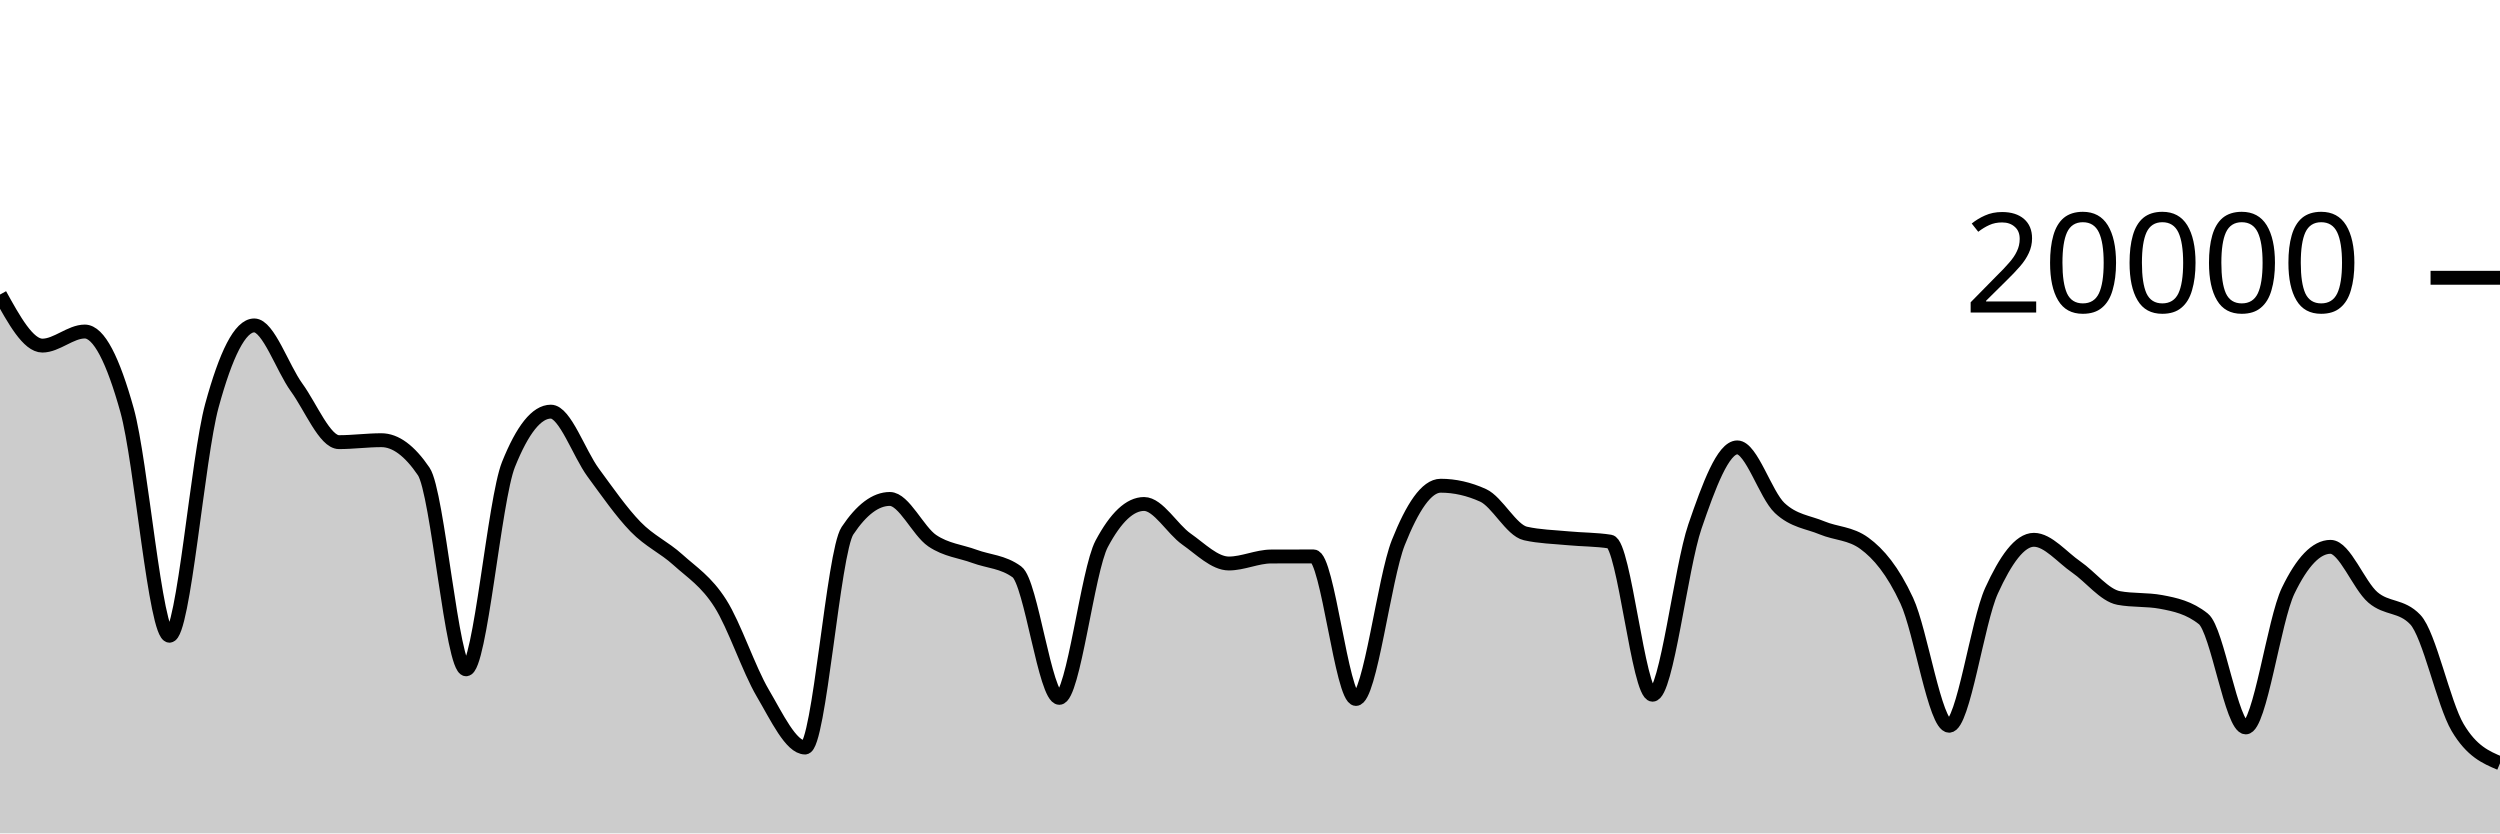
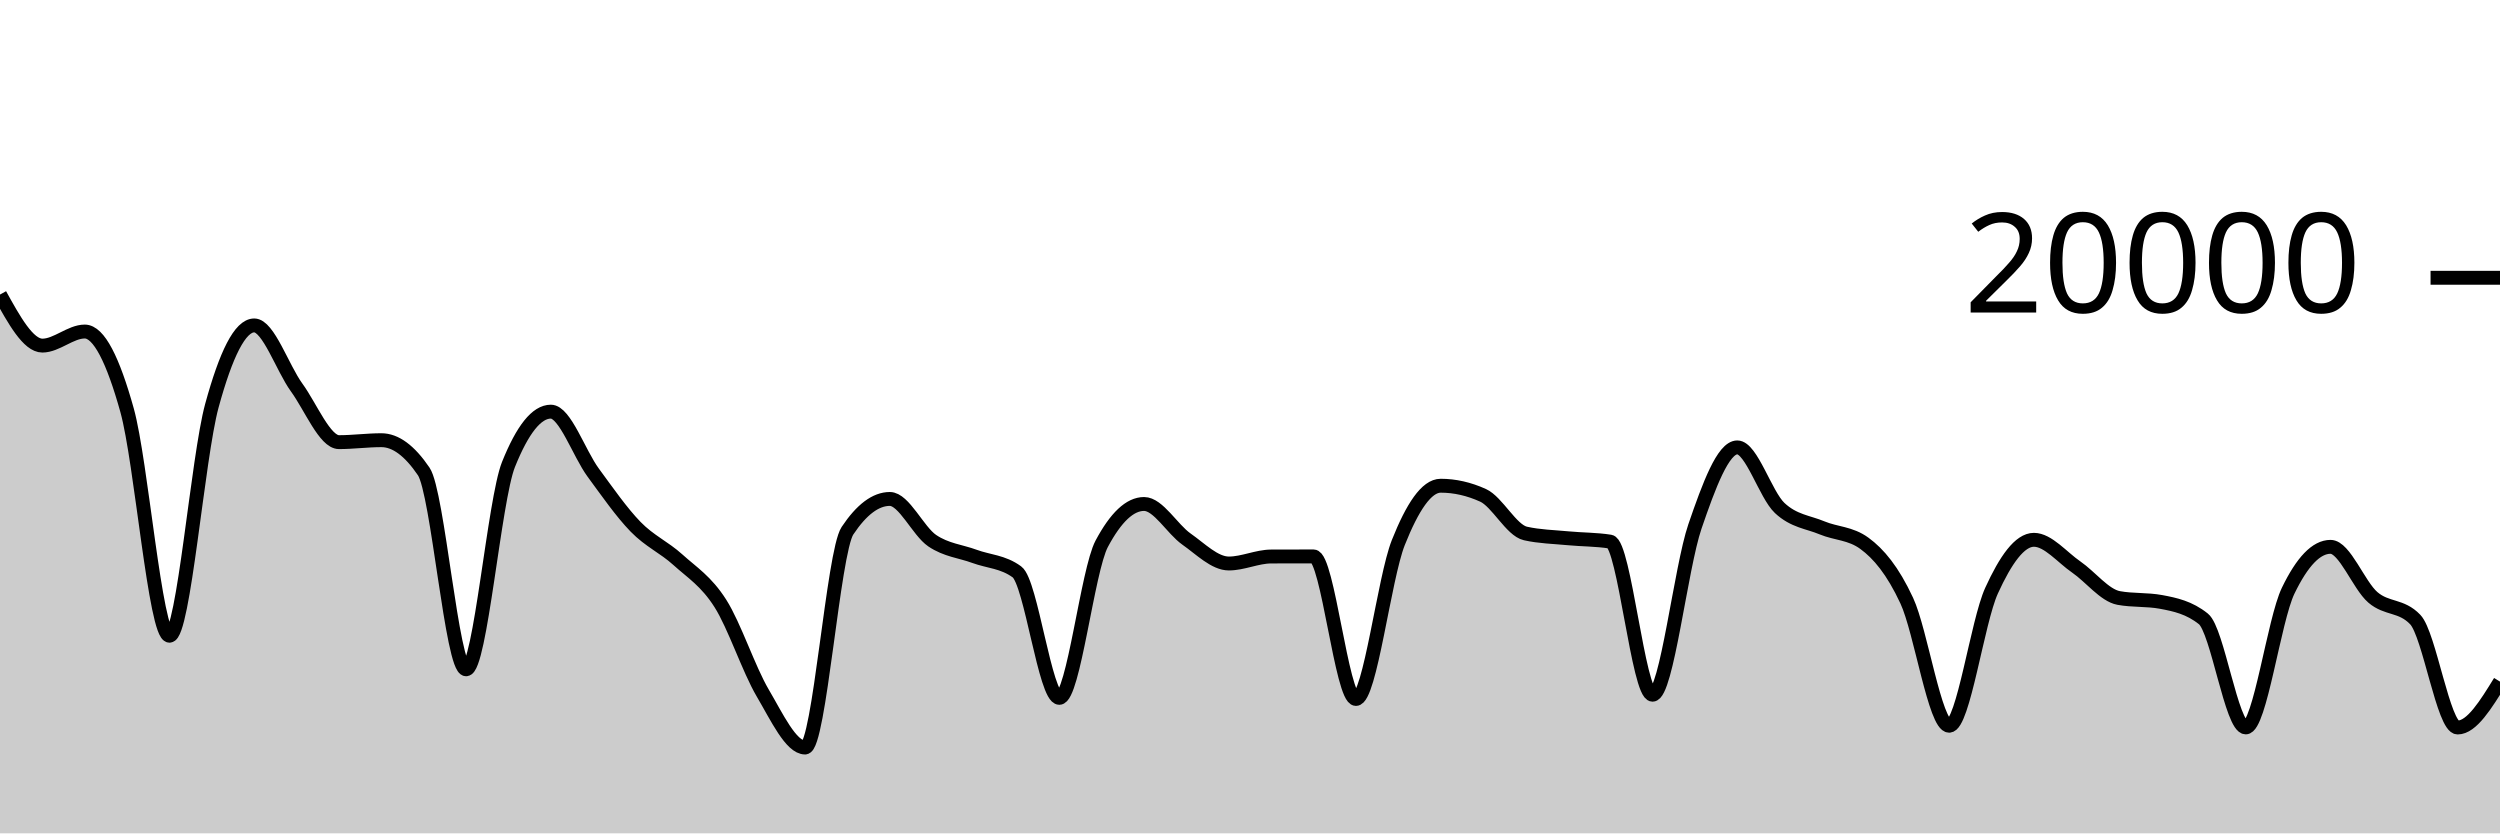
<svg xmlns="http://www.w3.org/2000/svg" viewBox="0 0 180 60">
  <g transform="translate(0,20)">
-     <path class="area" fill="rgba(0, 0, 0, 0.2)" d="M0,1.208C1.017,3.046,2.034,4.884,3.051,4.884C4.068,4.884,5.085,3.87,6.102,3.87C7.119,3.87,8.136,5.902,9.153,9.552C10.169,13.202,11.186,25.772,12.203,25.772C13.22,25.772,14.237,12.938,15.254,9.214C16.271,5.49,17.288,3.43,18.305,3.43C19.322,3.43,20.339,6.495,21.356,7.896C22.373,9.297,23.39,11.834,24.407,11.834C25.424,11.834,26.441,11.694,27.458,11.694C28.475,11.694,29.492,12.444,30.508,13.944C31.525,15.444,32.542,28.19,33.559,28.19C34.576,28.19,35.593,15.981,36.61,13.444C37.627,10.907,38.644,9.638,39.661,9.638C40.678,9.638,41.695,12.648,42.712,14.03C43.729,15.412,44.746,16.882,45.763,17.928C46.78,18.974,47.797,19.387,48.814,20.306C49.831,21.225,50.847,21.844,51.864,23.442C52.881,25.04,53.898,28.164,54.915,29.894C55.932,31.624,56.949,33.822,57.966,33.822C58.983,33.822,60,19.741,61.017,18.214C62.034,16.687,63.051,15.924,64.068,15.924C65.085,15.924,66.102,18.239,67.119,18.928C68.136,19.617,69.153,19.685,70.169,20.06C71.186,20.435,72.203,20.432,73.22,21.176C74.237,21.92,75.254,30.246,76.271,30.246C77.288,30.246,78.305,21.066,79.322,19.154C80.339,17.242,81.356,16.286,82.373,16.286C83.39,16.286,84.407,18.098,85.424,18.812C86.441,19.526,87.458,20.572,88.475,20.572C89.492,20.572,90.508,20.072,91.525,20.068C92.542,20.064,93.559,20.062,94.576,20.062C95.593,20.062,96.61,30.326,97.627,30.326C98.644,30.326,99.661,21.625,100.678,19.066C101.695,16.507,102.712,14.972,103.729,14.972C104.746,14.972,105.763,15.203,106.78,15.664C107.797,16.125,108.814,18.181,109.831,18.41C110.847,18.639,111.864,18.656,112.881,18.754C113.898,18.852,114.915,18.835,115.932,18.996C116.949,19.157,117.966,30.02,118.983,30.02C120,30.02,121.017,20.876,122.034,17.908C123.051,14.94,124.068,12.212,125.085,12.212C126.102,12.212,127.119,15.619,128.136,16.574C129.153,17.529,130.169,17.582,131.186,18.006C132.203,18.43,133.22,18.377,134.237,19.12C135.254,19.863,136.271,21.061,137.288,23.25C138.305,25.439,139.322,32.254,140.339,32.254C141.356,32.254,142.373,24.761,143.39,22.53C144.407,20.299,145.424,18.866,146.441,18.866C147.458,18.866,148.475,20.128,149.492,20.826C150.508,21.524,151.525,22.865,152.542,23.054C153.559,23.243,154.576,23.149,155.593,23.338C156.61,23.527,157.627,23.745,158.644,24.56C159.661,25.375,160.678,32.374,161.695,32.374C162.712,32.374,163.729,24.642,164.746,22.534C165.763,20.426,166.78,19.372,167.797,19.372C168.814,19.372,169.831,22.137,170.847,23.01C171.864,23.883,172.881,23.543,173.898,24.608C174.915,25.673,175.932,30.663,176.949,32.38C177.966,34.097,178.983,34.527,180,34.956L180,40C178.983,40,177.966,40,176.949,40C175.932,40,174.915,40,173.898,40C172.881,40,171.864,40,170.847,40C169.831,40,168.814,40,167.797,40C166.78,40,165.763,40,164.746,40C163.729,40,162.712,40,161.695,40C160.678,40,159.661,40,158.644,40C157.627,40,156.61,40,155.593,40C154.576,40,153.559,40,152.542,40C151.525,40,150.508,40,149.492,40C148.475,40,147.458,40,146.441,40C145.424,40,144.407,40,143.39,40C142.373,40,141.356,40,140.339,40C139.322,40,138.305,40,137.288,40C136.271,40,135.254,40,134.237,40C133.22,40,132.203,40,131.186,40C130.169,40,129.153,40,128.136,40C127.119,40,126.102,40,125.085,40C124.068,40,123.051,40,122.034,40C121.017,40,120,40,118.983,40C117.966,40,116.949,40,115.932,40C114.915,40,113.898,40,112.881,40C111.864,40,110.847,40,109.831,40C108.814,40,107.797,40,106.78,40C105.763,40,104.746,40,103.729,40C102.712,40,101.695,40,100.678,40C99.661,40,98.644,40,97.627,40C96.61,40,95.593,40,94.576,40C93.559,40,92.542,40,91.525,40C90.508,40,89.492,40,88.475,40C87.458,40,86.441,40,85.424,40C84.407,40,83.39,40,82.373,40C81.356,40,80.339,40,79.322,40C78.305,40,77.288,40,76.271,40C75.254,40,74.237,40,73.22,40C72.203,40,71.186,40,70.169,40C69.153,40,68.136,40,67.119,40C66.102,40,65.085,40,64.068,40C63.051,40,62.034,40,61.017,40C60,40,58.983,40,57.966,40C56.949,40,55.932,40,54.915,40C53.898,40,52.881,40,51.864,40C50.847,40,49.831,40,48.814,40C47.797,40,46.78,40,45.763,40C44.746,40,43.729,40,42.712,40C41.695,40,40.678,40,39.661,40C38.644,40,37.627,40,36.61,40C35.593,40,34.576,40,33.559,40C32.542,40,31.525,40,30.508,40C29.492,40,28.475,40,27.458,40C26.441,40,25.424,40,24.407,40C23.39,40,22.373,40,21.356,40C20.339,40,19.322,40,18.305,40C17.288,40,16.271,40,15.254,40C14.237,40,13.22,40,12.203,40C11.186,40,10.169,40,9.153,40C8.136,40,7.119,40,6.102,40C5.085,40,4.068,40,3.051,40C2.034,40,1.017,40,0,40Z" />
-     <path class="line" stroke="black" fill="none" d="M0,1.208C1.017,3.046,2.034,4.884,3.051,4.884C4.068,4.884,5.085,3.87,6.102,3.87C7.119,3.87,8.136,5.902,9.153,9.552C10.169,13.202,11.186,25.772,12.203,25.772C13.22,25.772,14.237,12.938,15.254,9.214C16.271,5.49,17.288,3.43,18.305,3.43C19.322,3.43,20.339,6.495,21.356,7.896C22.373,9.297,23.39,11.834,24.407,11.834C25.424,11.834,26.441,11.694,27.458,11.694C28.475,11.694,29.492,12.444,30.508,13.944C31.525,15.444,32.542,28.19,33.559,28.19C34.576,28.19,35.593,15.981,36.61,13.444C37.627,10.907,38.644,9.638,39.661,9.638C40.678,9.638,41.695,12.648,42.712,14.03C43.729,15.412,44.746,16.882,45.763,17.928C46.78,18.974,47.797,19.387,48.814,20.306C49.831,21.225,50.847,21.844,51.864,23.442C52.881,25.04,53.898,28.164,54.915,29.894C55.932,31.624,56.949,33.822,57.966,33.822C58.983,33.822,60,19.741,61.017,18.214C62.034,16.687,63.051,15.924,64.068,15.924C65.085,15.924,66.102,18.239,67.119,18.928C68.136,19.617,69.153,19.685,70.169,20.06C71.186,20.435,72.203,20.432,73.22,21.176C74.237,21.92,75.254,30.246,76.271,30.246C77.288,30.246,78.305,21.066,79.322,19.154C80.339,17.242,81.356,16.286,82.373,16.286C83.39,16.286,84.407,18.098,85.424,18.812C86.441,19.526,87.458,20.572,88.475,20.572C89.492,20.572,90.508,20.072,91.525,20.068C92.542,20.064,93.559,20.062,94.576,20.062C95.593,20.062,96.61,30.326,97.627,30.326C98.644,30.326,99.661,21.625,100.678,19.066C101.695,16.507,102.712,14.972,103.729,14.972C104.746,14.972,105.763,15.203,106.78,15.664C107.797,16.125,108.814,18.181,109.831,18.41C110.847,18.639,111.864,18.656,112.881,18.754C113.898,18.852,114.915,18.835,115.932,18.996C116.949,19.157,117.966,30.02,118.983,30.02C120,30.02,121.017,20.876,122.034,17.908C123.051,14.94,124.068,12.212,125.085,12.212C126.102,12.212,127.119,15.619,128.136,16.574C129.153,17.529,130.169,17.582,131.186,18.006C132.203,18.43,133.22,18.377,134.237,19.12C135.254,19.863,136.271,21.061,137.288,23.25C138.305,25.439,139.322,32.254,140.339,32.254C141.356,32.254,142.373,24.761,143.39,22.53C144.407,20.299,145.424,18.866,146.441,18.866C147.458,18.866,148.475,20.128,149.492,20.826C150.508,21.524,151.525,22.865,152.542,23.054C153.559,23.243,154.576,23.149,155.593,23.338C156.61,23.527,157.627,23.745,158.644,24.56C159.661,25.375,160.678,32.374,161.695,32.374C162.712,32.374,163.729,24.642,164.746,22.534C165.763,20.426,166.78,19.372,167.797,19.372C168.814,19.372,169.831,22.137,170.847,23.01C171.864,23.883,172.881,23.543,173.898,24.608C174.915,25.673,175.932,30.663,176.949,32.38C177.966,34.097,178.983,34.527,180,34.956" />
+     <path class="area" fill="rgba(0, 0, 0, 0.2)" d="M0,1.208C1.017,3.046,2.034,4.884,3.051,4.884C4.068,4.884,5.085,3.87,6.102,3.87C7.119,3.87,8.136,5.902,9.153,9.552C10.169,13.202,11.186,25.772,12.203,25.772C13.22,25.772,14.237,12.938,15.254,9.214C16.271,5.49,17.288,3.43,18.305,3.43C19.322,3.43,20.339,6.495,21.356,7.896C22.373,9.297,23.39,11.834,24.407,11.834C25.424,11.834,26.441,11.694,27.458,11.694C28.475,11.694,29.492,12.444,30.508,13.944C31.525,15.444,32.542,28.19,33.559,28.19C34.576,28.19,35.593,15.981,36.61,13.444C37.627,10.907,38.644,9.638,39.661,9.638C40.678,9.638,41.695,12.648,42.712,14.03C43.729,15.412,44.746,16.882,45.763,17.928C46.78,18.974,47.797,19.387,48.814,20.306C49.831,21.225,50.847,21.844,51.864,23.442C52.881,25.04,53.898,28.164,54.915,29.894C55.932,31.624,56.949,33.822,57.966,33.822C58.983,33.822,60,19.741,61.017,18.214C62.034,16.687,63.051,15.924,64.068,15.924C65.085,15.924,66.102,18.239,67.119,18.928C68.136,19.617,69.153,19.685,70.169,20.06C71.186,20.435,72.203,20.432,73.22,21.176C74.237,21.92,75.254,30.246,76.271,30.246C77.288,30.246,78.305,21.066,79.322,19.154C80.339,17.242,81.356,16.286,82.373,16.286C83.39,16.286,84.407,18.098,85.424,18.812C86.441,19.526,87.458,20.572,88.475,20.572C89.492,20.572,90.508,20.072,91.525,20.068C92.542,20.064,93.559,20.062,94.576,20.062C95.593,20.062,96.61,30.326,97.627,30.326C98.644,30.326,99.661,21.625,100.678,19.066C101.695,16.507,102.712,14.972,103.729,14.972C104.746,14.972,105.763,15.203,106.78,15.664C107.797,16.125,108.814,18.181,109.831,18.41C110.847,18.639,111.864,18.656,112.881,18.754C113.898,18.852,114.915,18.835,115.932,18.996C116.949,19.157,117.966,30.02,118.983,30.02C120,30.02,121.017,20.876,122.034,17.908C123.051,14.94,124.068,12.212,125.085,12.212C126.102,12.212,127.119,15.619,128.136,16.574C129.153,17.529,130.169,17.582,131.186,18.006C132.203,18.43,133.22,18.377,134.237,19.12C135.254,19.863,136.271,21.061,137.288,23.25C138.305,25.439,139.322,32.254,140.339,32.254C141.356,32.254,142.373,24.761,143.39,22.53C144.407,20.299,145.424,18.866,146.441,18.866C147.458,18.866,148.475,20.128,149.492,20.826C150.508,21.524,151.525,22.865,152.542,23.054C153.559,23.243,154.576,23.149,155.593,23.338C156.61,23.527,157.627,23.745,158.644,24.56C159.661,25.375,160.678,32.374,161.695,32.374C162.712,32.374,163.729,24.642,164.746,22.534C165.763,20.426,166.78,19.372,167.797,19.372C168.814,19.372,169.831,22.137,170.847,23.01C171.864,23.883,172.881,23.543,173.898,24.608C174.915,25.673,175.932,32.38,176.949,32.38C177.966,32.38,178.983,30.728,180,29.076L180,40C178.983,40,177.966,40,176.949,40C175.932,40,174.915,40,173.898,40C172.881,40,171.864,40,170.847,40C169.831,40,168.814,40,167.797,40C166.78,40,165.763,40,164.746,40C163.729,40,162.712,40,161.695,40C160.678,40,159.661,40,158.644,40C157.627,40,156.61,40,155.593,40C154.576,40,153.559,40,152.542,40C151.525,40,150.508,40,149.492,40C148.475,40,147.458,40,146.441,40C145.424,40,144.407,40,143.39,40C142.373,40,141.356,40,140.339,40C139.322,40,138.305,40,137.288,40C136.271,40,135.254,40,134.237,40C133.22,40,132.203,40,131.186,40C130.169,40,129.153,40,128.136,40C127.119,40,126.102,40,125.085,40C124.068,40,123.051,40,122.034,40C121.017,40,120,40,118.983,40C117.966,40,116.949,40,115.932,40C114.915,40,113.898,40,112.881,40C111.864,40,110.847,40,109.831,40C108.814,40,107.797,40,106.78,40C105.763,40,104.746,40,103.729,40C102.712,40,101.695,40,100.678,40C99.661,40,98.644,40,97.627,40C96.61,40,95.593,40,94.576,40C93.559,40,92.542,40,91.525,40C90.508,40,89.492,40,88.475,40C87.458,40,86.441,40,85.424,40C84.407,40,83.39,40,82.373,40C81.356,40,80.339,40,79.322,40C78.305,40,77.288,40,76.271,40C75.254,40,74.237,40,73.22,40C72.203,40,71.186,40,70.169,40C69.153,40,68.136,40,67.119,40C66.102,40,65.085,40,64.068,40C63.051,40,62.034,40,61.017,40C60,40,58.983,40,57.966,40C56.949,40,55.932,40,54.915,40C53.898,40,52.881,40,51.864,40C50.847,40,49.831,40,48.814,40C47.797,40,46.78,40,45.763,40C44.746,40,43.729,40,42.712,40C41.695,40,40.678,40,39.661,40C38.644,40,37.627,40,36.61,40C35.593,40,34.576,40,33.559,40C32.542,40,31.525,40,30.508,40C29.492,40,28.475,40,27.458,40C26.441,40,25.424,40,24.407,40C23.39,40,22.373,40,21.356,40C20.339,40,19.322,40,18.305,40C17.288,40,16.271,40,15.254,40C14.237,40,13.22,40,12.203,40C11.186,40,10.169,40,9.153,40C8.136,40,7.119,40,6.102,40C5.085,40,4.068,40,3.051,40C2.034,40,1.017,40,0,40Z" />
+     <path class="line" stroke="black" fill="none" d="M0,1.208C1.017,3.046,2.034,4.884,3.051,4.884C4.068,4.884,5.085,3.87,6.102,3.87C7.119,3.87,8.136,5.902,9.153,9.552C10.169,13.202,11.186,25.772,12.203,25.772C13.22,25.772,14.237,12.938,15.254,9.214C16.271,5.49,17.288,3.43,18.305,3.43C19.322,3.43,20.339,6.495,21.356,7.896C22.373,9.297,23.39,11.834,24.407,11.834C25.424,11.834,26.441,11.694,27.458,11.694C28.475,11.694,29.492,12.444,30.508,13.944C31.525,15.444,32.542,28.19,33.559,28.19C34.576,28.19,35.593,15.981,36.61,13.444C37.627,10.907,38.644,9.638,39.661,9.638C40.678,9.638,41.695,12.648,42.712,14.03C43.729,15.412,44.746,16.882,45.763,17.928C46.78,18.974,47.797,19.387,48.814,20.306C49.831,21.225,50.847,21.844,51.864,23.442C52.881,25.04,53.898,28.164,54.915,29.894C55.932,31.624,56.949,33.822,57.966,33.822C58.983,33.822,60,19.741,61.017,18.214C62.034,16.687,63.051,15.924,64.068,15.924C65.085,15.924,66.102,18.239,67.119,18.928C68.136,19.617,69.153,19.685,70.169,20.06C71.186,20.435,72.203,20.432,73.22,21.176C74.237,21.92,75.254,30.246,76.271,30.246C77.288,30.246,78.305,21.066,79.322,19.154C80.339,17.242,81.356,16.286,82.373,16.286C83.39,16.286,84.407,18.098,85.424,18.812C86.441,19.526,87.458,20.572,88.475,20.572C89.492,20.572,90.508,20.072,91.525,20.068C92.542,20.064,93.559,20.062,94.576,20.062C95.593,20.062,96.61,30.326,97.627,30.326C98.644,30.326,99.661,21.625,100.678,19.066C101.695,16.507,102.712,14.972,103.729,14.972C104.746,14.972,105.763,15.203,106.78,15.664C107.797,16.125,108.814,18.181,109.831,18.41C110.847,18.639,111.864,18.656,112.881,18.754C113.898,18.852,114.915,18.835,115.932,18.996C116.949,19.157,117.966,30.02,118.983,30.02C120,30.02,121.017,20.876,122.034,17.908C123.051,14.94,124.068,12.212,125.085,12.212C126.102,12.212,127.119,15.619,128.136,16.574C129.153,17.529,130.169,17.582,131.186,18.006C132.203,18.43,133.22,18.377,134.237,19.12C135.254,19.863,136.271,21.061,137.288,23.25C138.305,25.439,139.322,32.254,140.339,32.254C141.356,32.254,142.373,24.761,143.39,22.53C144.407,20.299,145.424,18.866,146.441,18.866C147.458,18.866,148.475,20.128,149.492,20.826C150.508,21.524,151.525,22.865,152.542,23.054C153.559,23.243,154.576,23.149,155.593,23.338C156.61,23.527,157.627,23.745,158.644,24.56C159.661,25.375,160.678,32.374,161.695,32.374C162.712,32.374,163.729,24.642,164.746,22.534C165.763,20.426,166.78,19.372,167.797,19.372C168.814,19.372,169.831,22.137,170.847,23.01C171.864,23.883,172.881,23.543,173.898,24.608C174.915,25.673,175.932,32.38,176.949,32.38C177.966,32.38,178.983,30.728,180,29.076" />
    <path class="axis-ceiling" stroke-width="1" stroke="black" fill="none" d="M175,0L180,0" />
    <text class="axis-ceiling-label" font-family="sans-serif" text-anchor="end" font-size="10px" x="170" y="2.5">20000</text>
  </g>
</svg>
